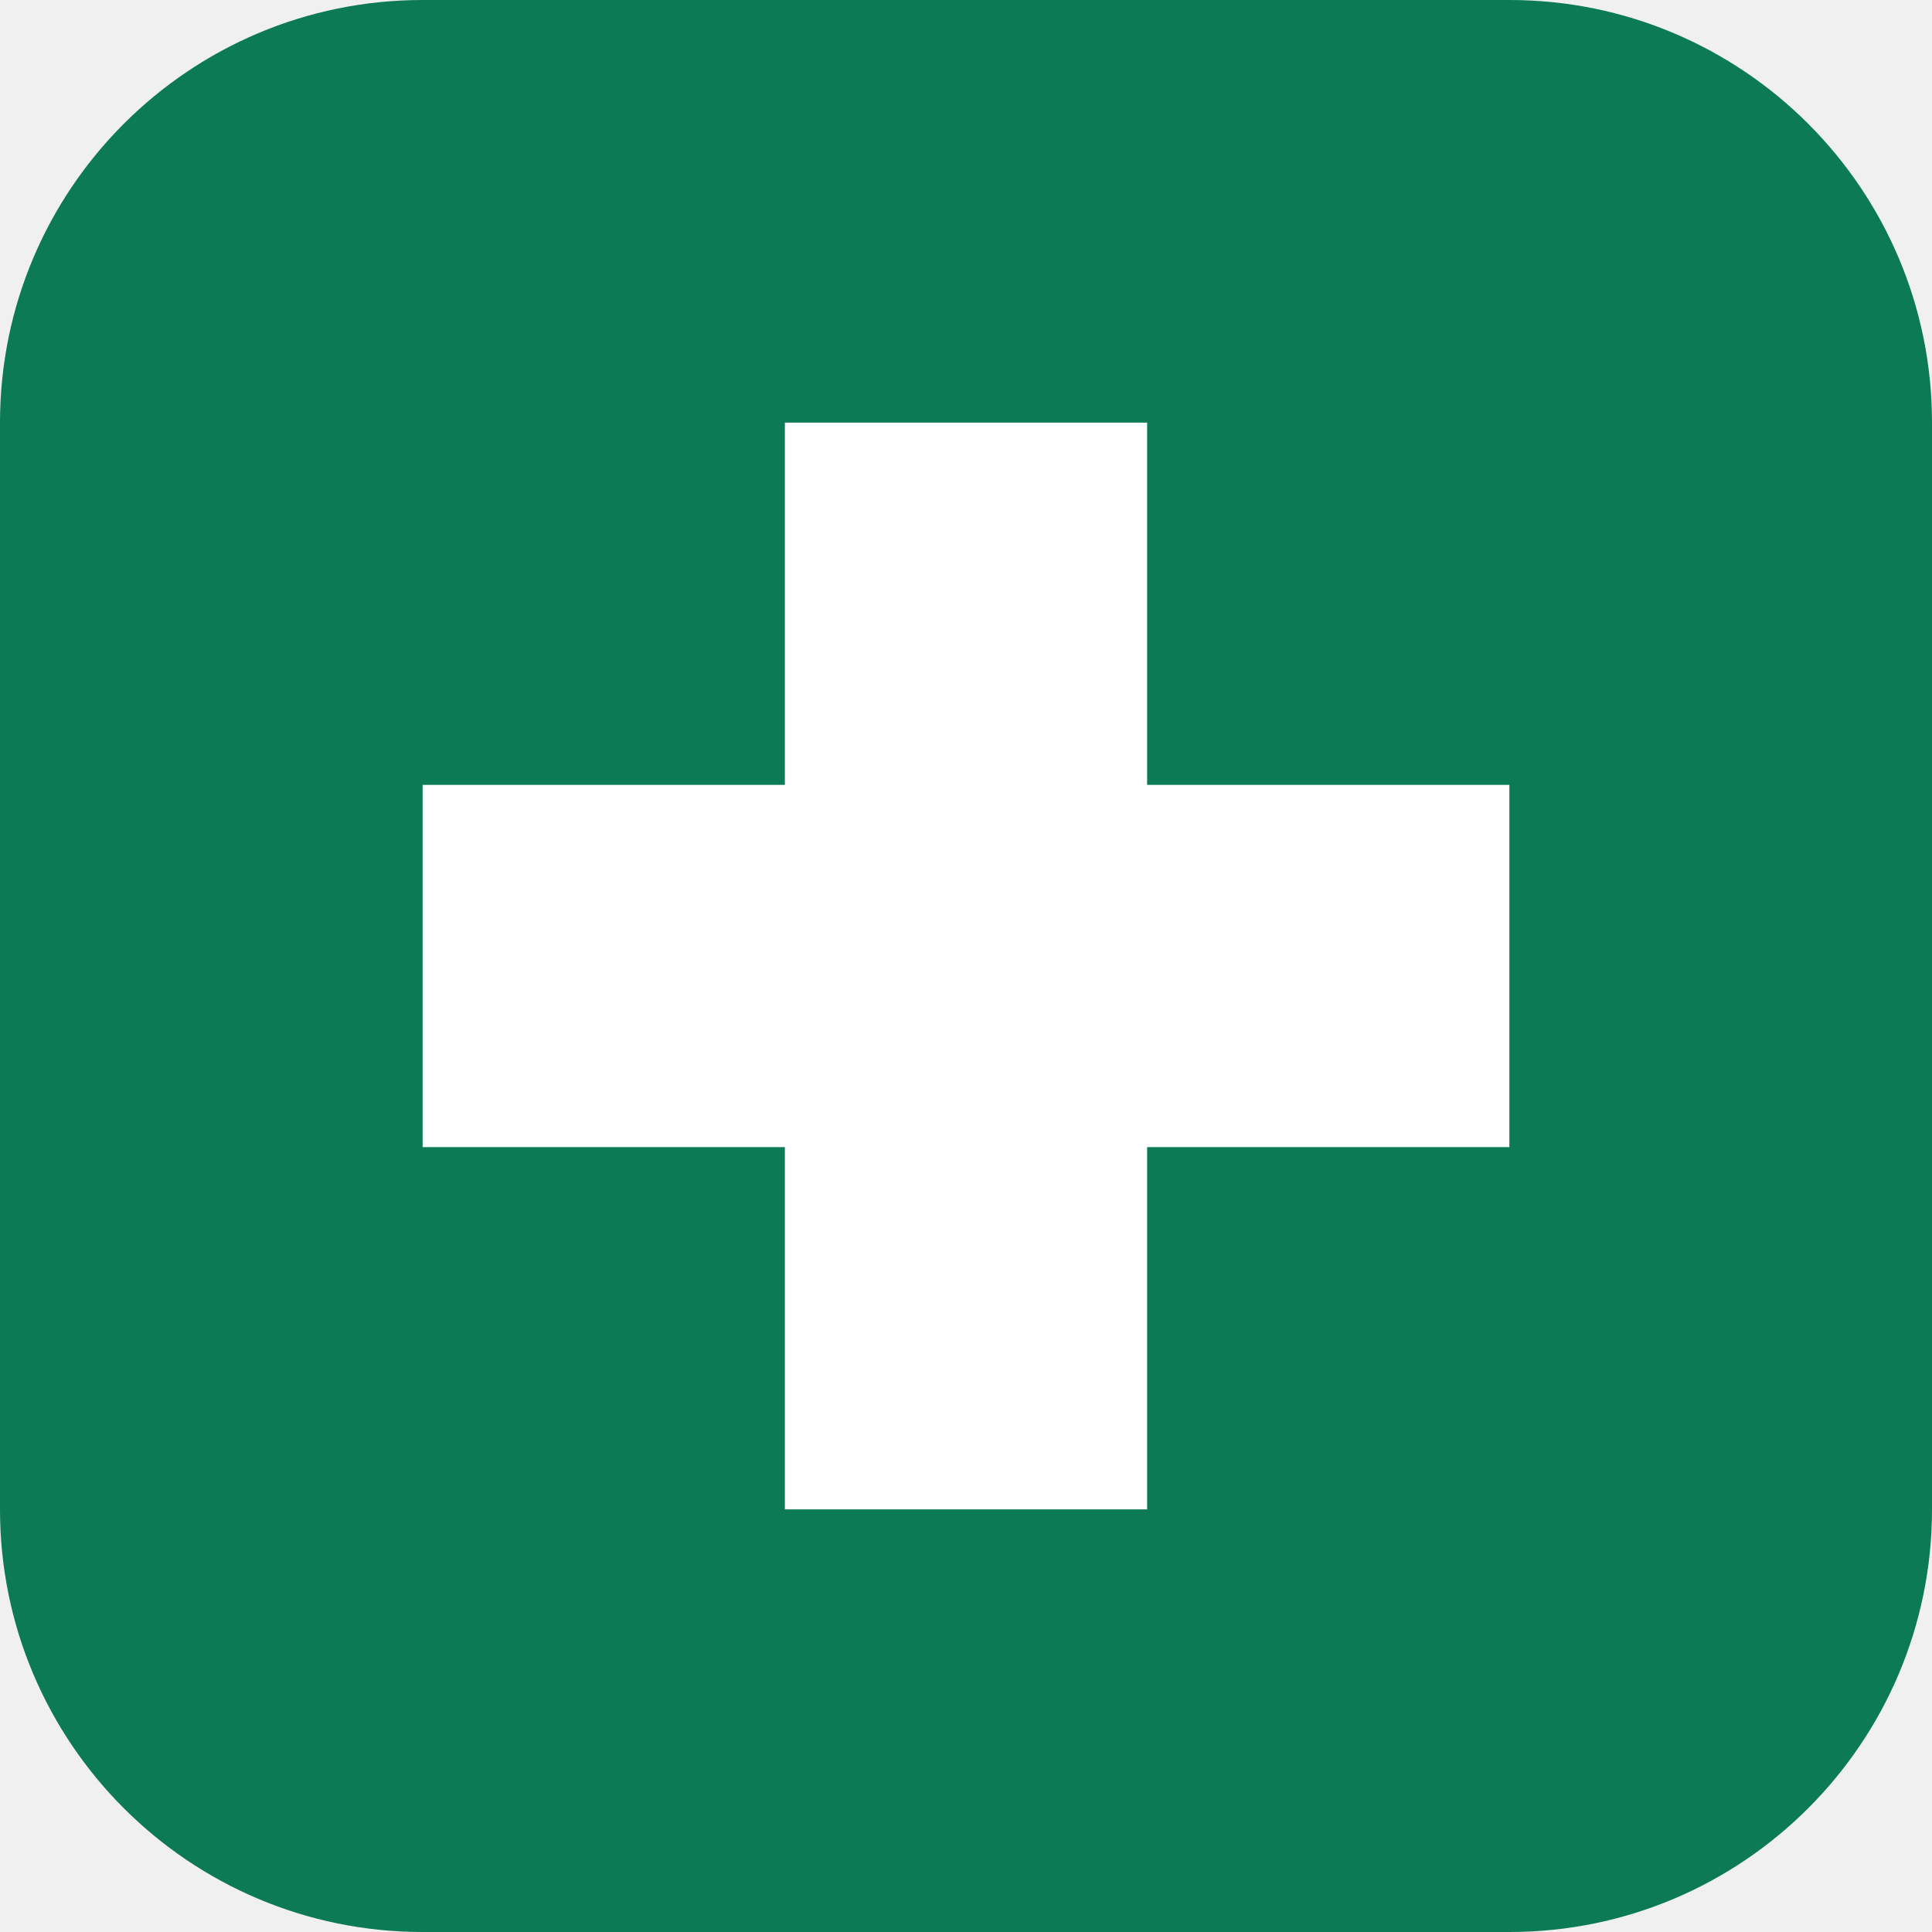
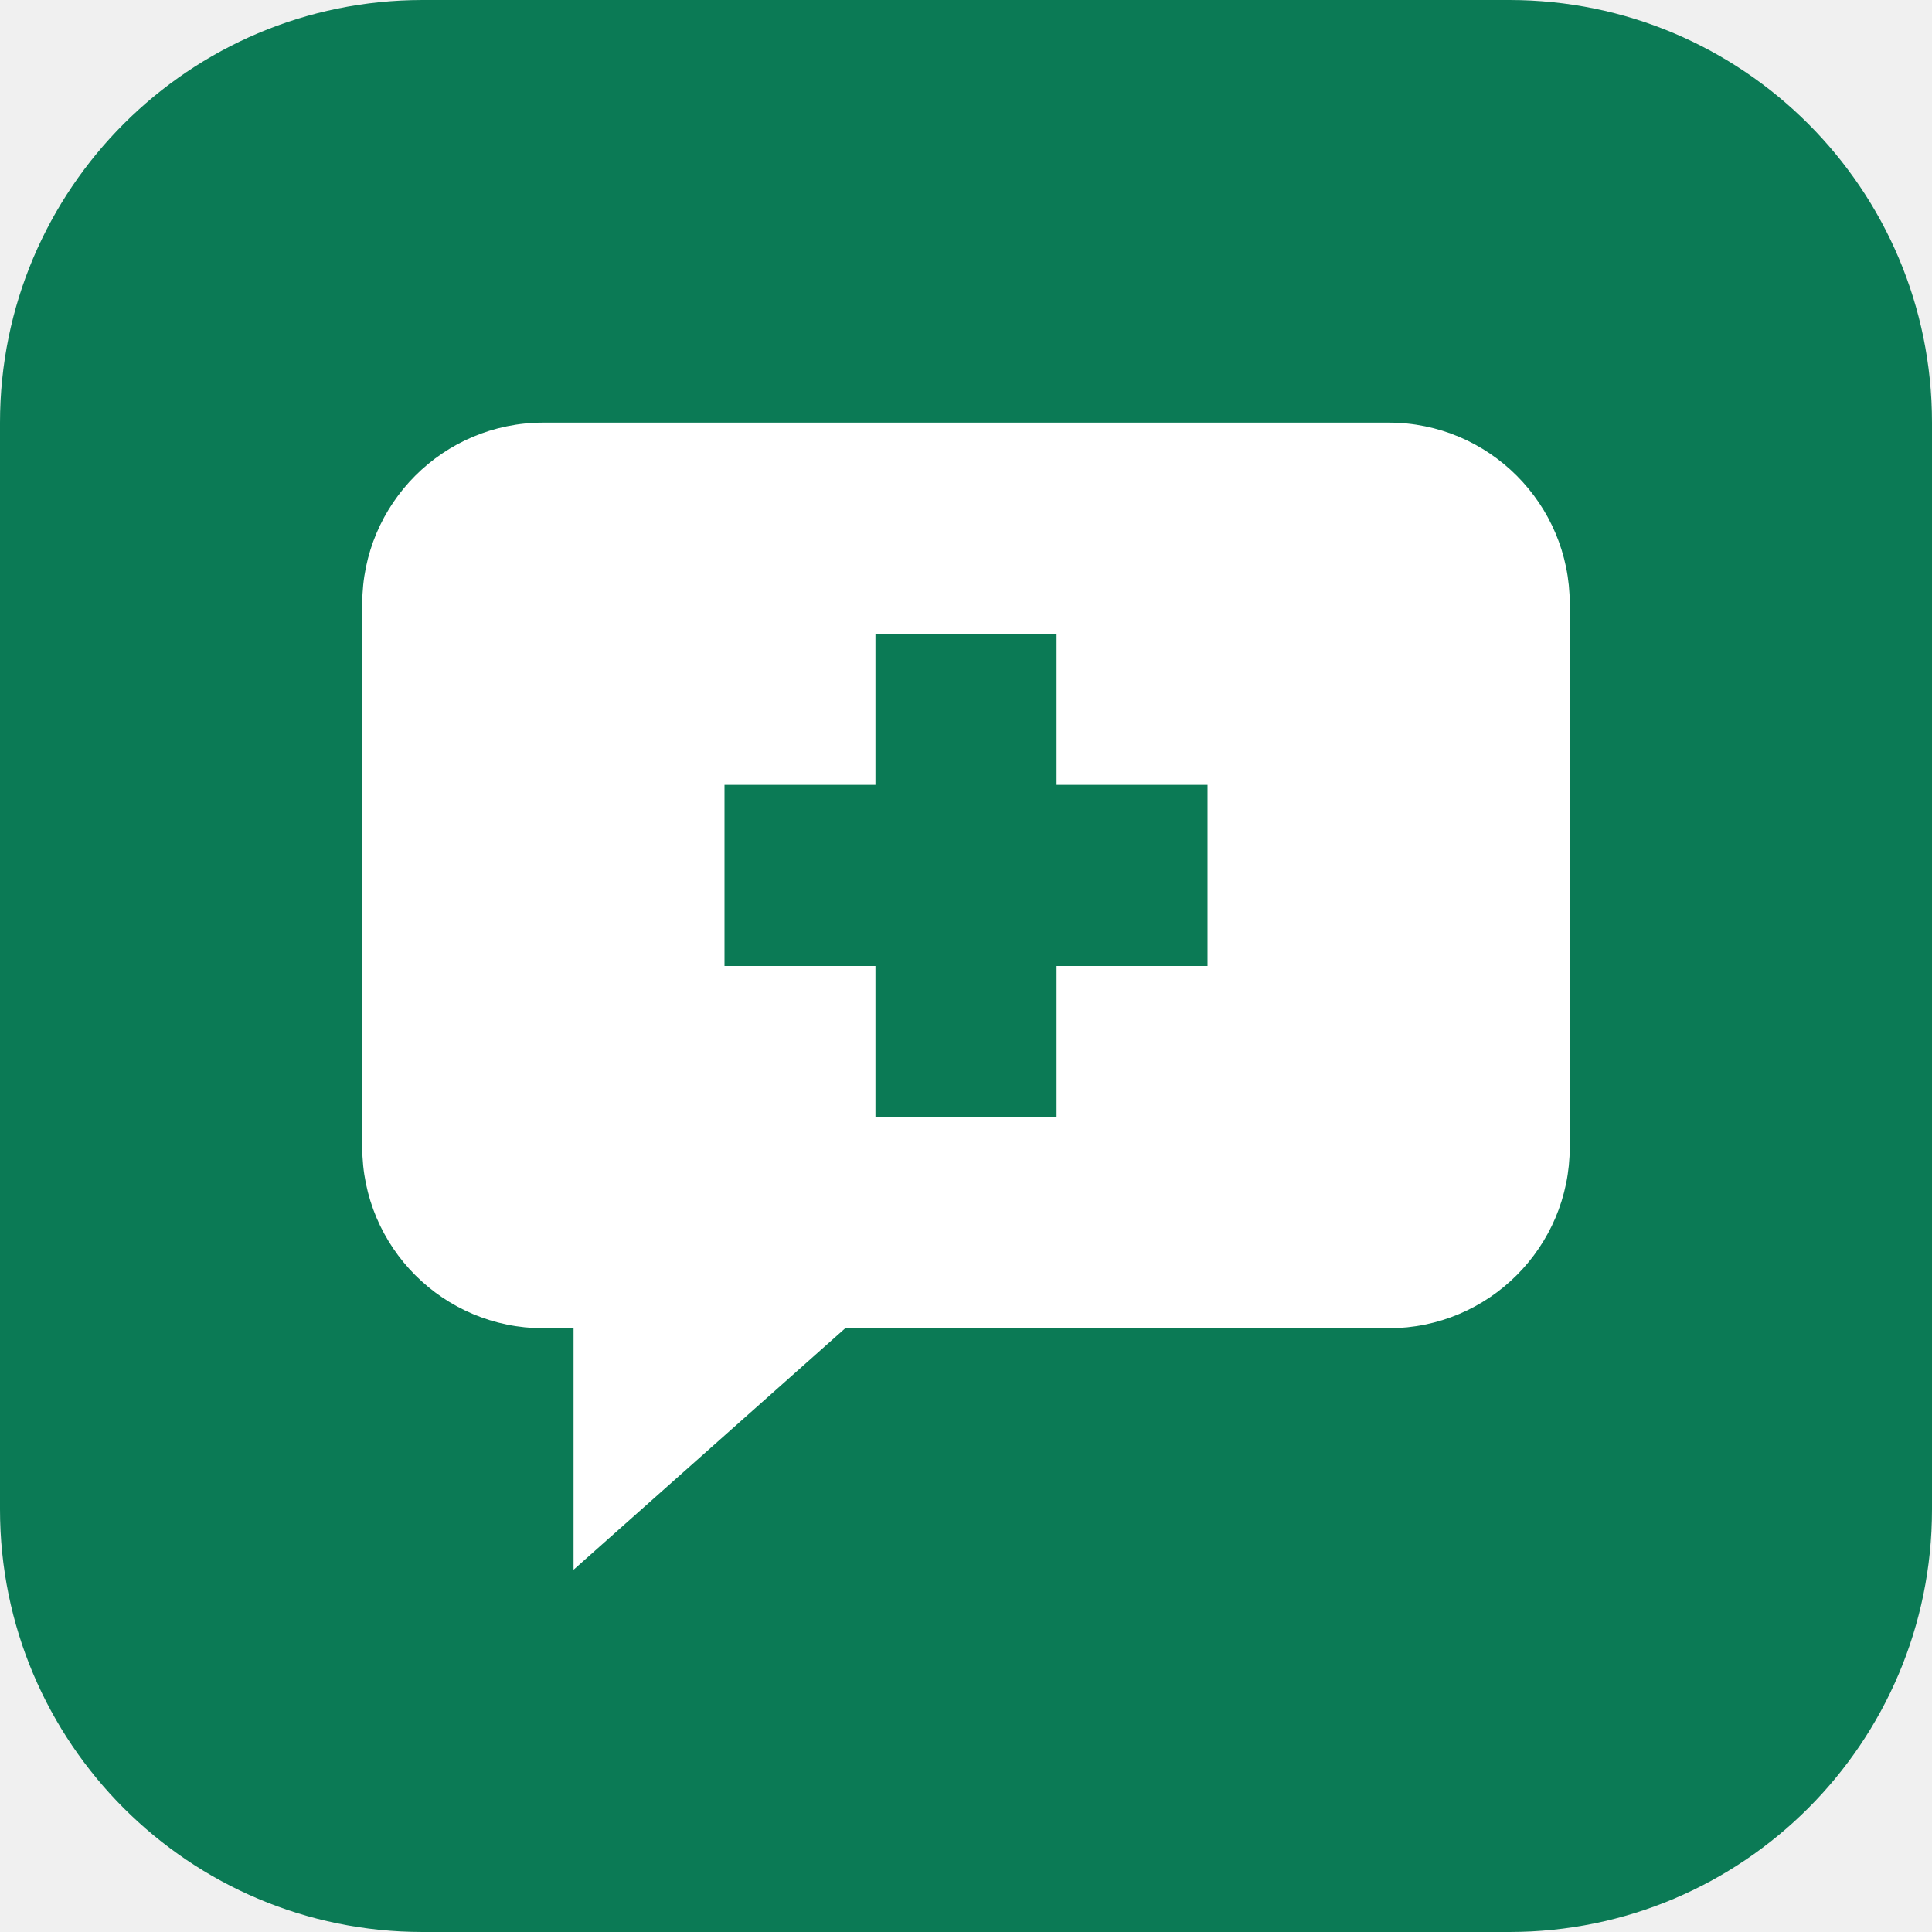
<svg xmlns="http://www.w3.org/2000/svg" viewBox="0 0 64 64">
  <rect width="64" height="64" rx="14" fill="#0b7a55" />
-   <path d="M26 14h12v12h12v12H38v12H26V38H14V26h12z" fill="#fff" />
+   <path d="M18 14h28a6 6 0 0 1 6 6v18a6 6 0 0 1-6 6H28l-9 8v-8h-1a6 6 0 0 1-6-6V20a6 6 0 0 1 6-6z" fill="#fff" />
+   <path d="M29 21h6v5h5v6h-5v5h-6v-5h-5v-6h5z" fill="#0b7a55" />
</svg>
